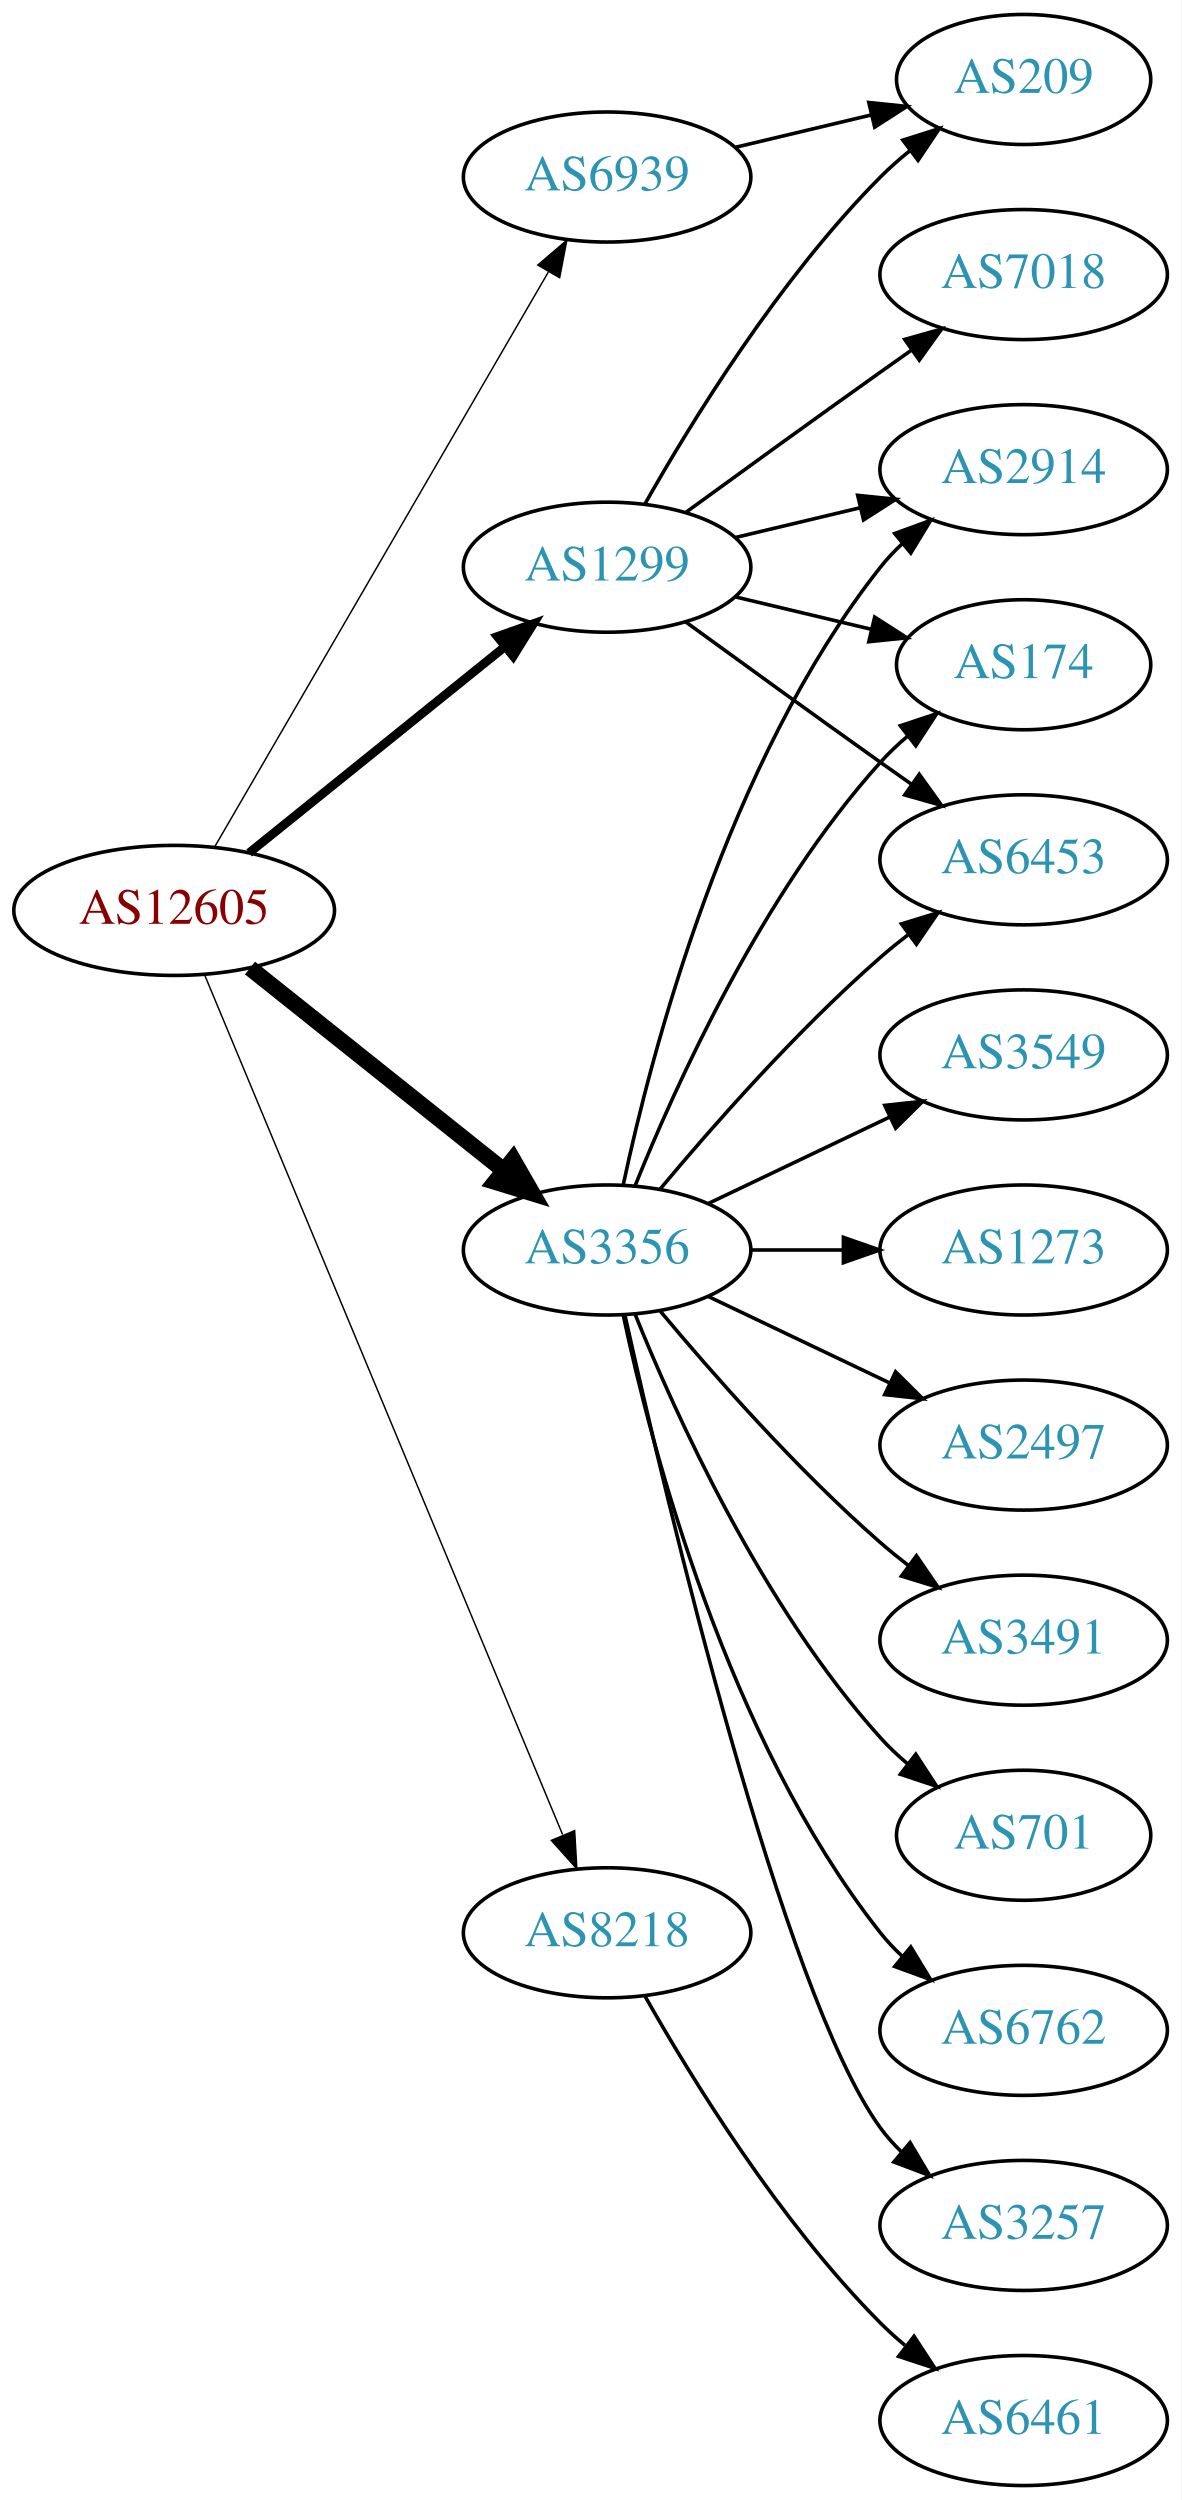
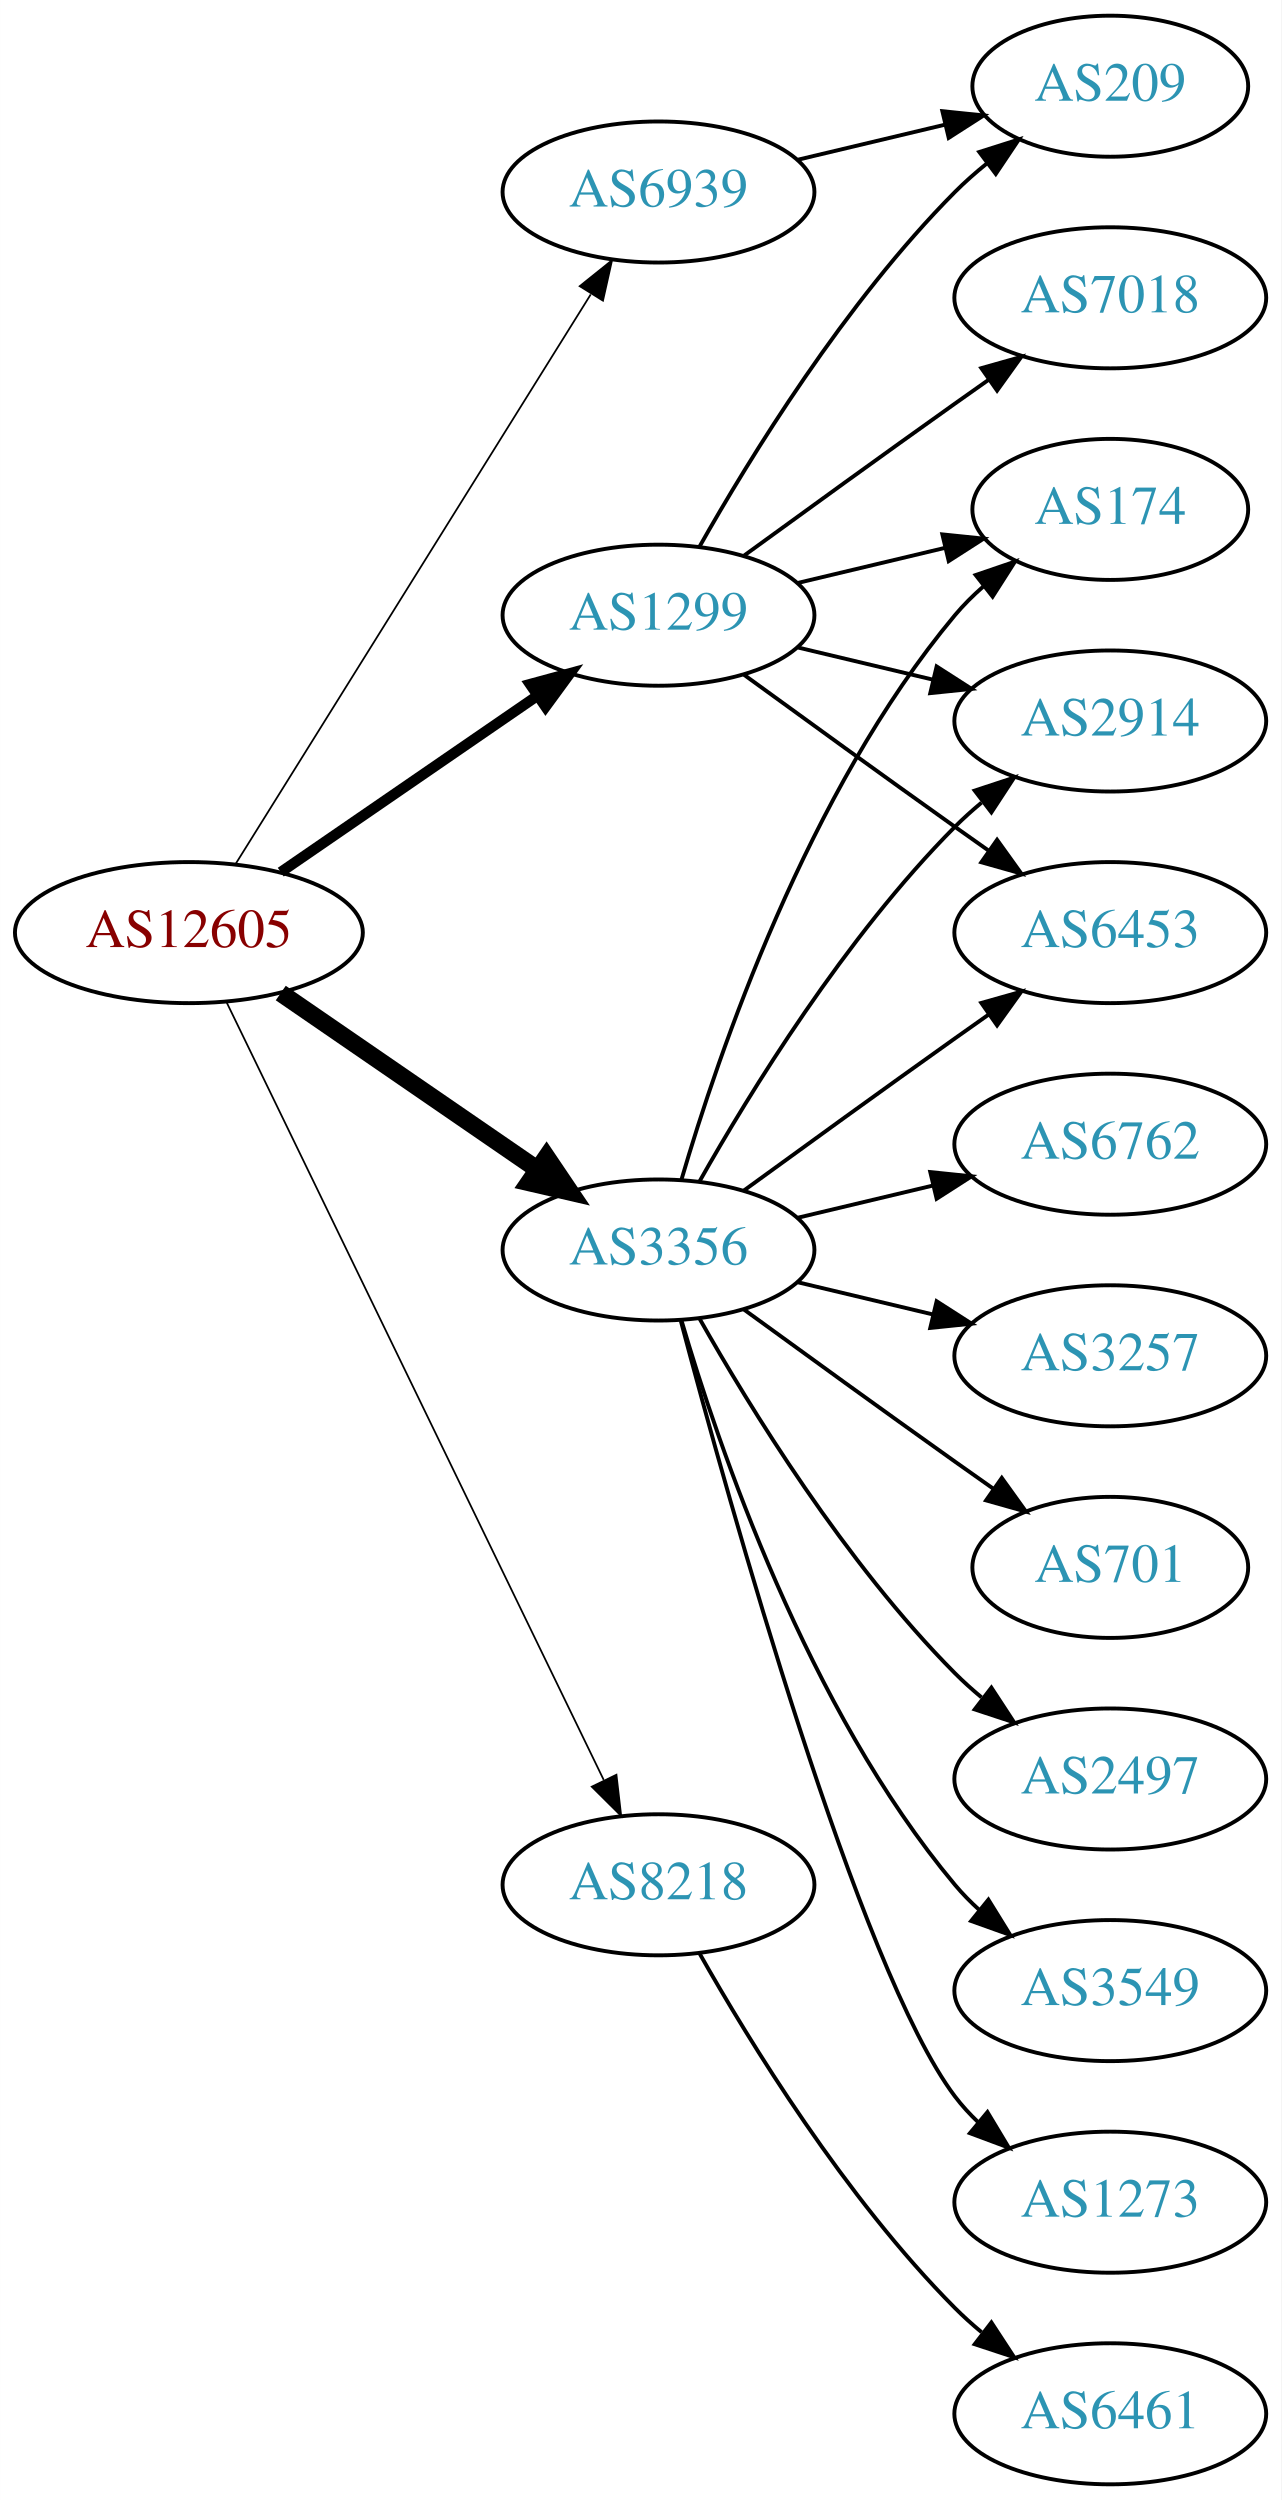
- <svg xmlns="http://www.w3.org/2000/svg" xmlns:xlink="http://www.w3.org/1999/xlink" width="327pt" height="692pt" viewBox="0.00 0.00 326.98 692.00">
-   <g id="graph0" class="graph" transform="scale(1 1) rotate(0) translate(4 688)">
-     <polygon fill="white" stroke="none" points="-4,4 -4,-688 322.978,-688 322.978,4 -4,4" />
+ <svg xmlns="http://www.w3.org/2000/svg" xmlns:xlink="http://www.w3.org/1999/xlink" width="327pt" height="638pt" viewBox="0.00 0.00 326.98 638.00">
+   <g id="graph0" class="graph" transform="scale(1 1) rotate(0) translate(4 634)">
+     <polygon fill="white" stroke="none" points="-4,4 -4,-634 322.978,-634 322.978,4 -4,4" />
    <g id="node1" class="node">
      <g id="a_node1">
        <a xlink:href="/asn/12605" xlink:title="AS12605 ~ Linz, Austria [AT]">
-           <ellipse fill="#ffffff" stroke="black" cx="44.196" cy="-436" rx="44.393" ry="18" />
-           <text text-anchor="middle" x="44.196" y="-432.3" font-family="Times,serif" font-size="14.00" fill="#880000">AS12605</text>
+           <ellipse fill="#ffffff" stroke="black" cx="44.196" cy="-396" rx="44.393" ry="18" />
+           <text text-anchor="middle" x="44.196" y="-392.3" font-family="Times,serif" font-size="14.00" fill="#880000">AS12605</text>
        </a>
      </g>
    </g>
    <g id="node2" class="node">
      <g id="a_node2">
        <a xlink:href="/asn/1299" xlink:title="AS1299 ~ Telia Carrier [EU]">
-           <ellipse fill="#ffffff" stroke="black" cx="164.039" cy="-531" rx="39.794" ry="18" />
-           <text text-anchor="middle" x="164.039" y="-527.3" font-family="Times,serif" font-size="14.00" fill="#2c94b3">AS1299</text>
+           <ellipse fill="#ffffff" stroke="black" cx="164.039" cy="-477" rx="39.794" ry="18" />
+           <text text-anchor="middle" x="164.039" y="-473.3" font-family="Times,serif" font-size="14.00" fill="#2c94b3">AS1299</text>
        </a>
      </g>
    </g>
    <g id="edge1" class="edge">
-       <path fill="none" stroke="black" stroke-width="2.455" d="M64.92,-451.901C84.325,-467.544 114.111,-491.557 135.775,-509.021" />
-       <polygon fill="black" stroke="black" stroke-width="2.455" points="133.66,-511.812 143.642,-515.363 138.054,-506.362 133.66,-511.812" />
+       <path fill="none" stroke="black" stroke-width="2.7" d="M67.639,-411.426C86.22,-424.198 112.781,-442.455 133.161,-456.463" />
+       <polygon fill="black" stroke="black" stroke-width="2.7" points="131.251,-459.398 141.475,-462.178 135.216,-453.629 131.251,-459.398" />
    </g>
    <g id="node3" class="node">
      <g id="a_node3">
        <a xlink:href="/asn/3356" xlink:title="AS3356 ~ Level 3 Parent, LLC [US]">
-           <ellipse fill="#ffffff" stroke="black" cx="164.039" cy="-342" rx="39.794" ry="18" />
-           <text text-anchor="middle" x="164.039" y="-338.3" font-family="Times,serif" font-size="14.00" fill="#2c94b3">AS3356</text>
+           <ellipse fill="#ffffff" stroke="black" cx="164.039" cy="-315" rx="39.794" ry="18" />
+           <text text-anchor="middle" x="164.039" y="-311.3" font-family="Times,serif" font-size="14.00" fill="#2c94b3">AS3356</text>
        </a>
      </g>
    </g>
    <g id="edge2" class="edge">
-       <path fill="none" stroke="black" stroke-width="4.5" d="M65.186,-420.054C84.518,-404.634 113.969,-381.141 135.512,-363.957" />
-       <polygon fill="black" stroke="black" stroke-width="4.5" points="137.981,-367.024 143.343,-357.71 133.071,-360.868 137.981,-367.024" />
+       <path fill="none" stroke="black" stroke-width="4.5" d="M67.639,-380.574C86.22,-367.802 112.781,-349.545 133.161,-335.537" />
+       <polygon fill="black" stroke="black" stroke-width="4.5" points="135.464,-338.731 141.475,-329.822 131.003,-332.242 135.464,-338.731" />
    </g>
    <g id="node4" class="node">
      <g id="a_node4">
        <a xlink:href="/asn/6939" xlink:title="AS6939 ~ Hurricane Electric LLC [US]">
-           <ellipse fill="#ffffff" stroke="black" cx="164.039" cy="-639" rx="39.794" ry="18" />
-           <text text-anchor="middle" x="164.039" y="-635.3" font-family="Times,serif" font-size="14.00" fill="#2c94b3">AS6939</text>
+           <ellipse fill="#ffffff" stroke="black" cx="164.039" cy="-585" rx="39.794" ry="18" />
+           <text text-anchor="middle" x="164.039" y="-581.3" font-family="Times,serif" font-size="14.00" fill="#2c94b3">AS6939</text>
        </a>
      </g>
    </g>
    <g id="edge3" class="edge">
-       <path fill="none" stroke="black" stroke-width="0.409" d="M55.448,-453.66C76.219,-489.442 123.368,-570.661 147.77,-612.697" />
-       <polygon fill="black" stroke="black" stroke-width="0.409" points="144.847,-614.634 152.895,-621.526 150.901,-611.12 144.847,-614.634" />
+       <path fill="none" stroke="black" stroke-width="0.45" d="M56.071,-413.442C76.855,-446.775 122.315,-519.686 146.744,-558.866" />
+       <polygon fill="black" stroke="black" stroke-width="0.45" points="143.929,-560.966 152.19,-567.6 149.869,-557.263 143.929,-560.966" />
    </g>
    <g id="node5" class="node">
      <g id="a_node5">
        <a xlink:href="/asn/8218" xlink:title="AS8218 ~ legacy Neotelecoms [FR]">
          <ellipse fill="#ffffff" stroke="black" cx="164.039" cy="-153" rx="39.794" ry="18" />
          <text text-anchor="middle" x="164.039" y="-149.3" font-family="Times,serif" font-size="14.00" fill="#2c94b3">AS8218</text>
        </a>
      </g>
    </g>
    <g id="edge4" class="edge">
-       <path fill="none" stroke="black" stroke-width="0.409" d="M52.568,-418.297C72.532,-370.353 127.752,-237.741 151.707,-180.212" />
-       <polygon fill="black" stroke="black" stroke-width="0.409" points="155.057,-181.273 155.67,-170.696 148.595,-178.582 155.057,-181.273" />
+       <path fill="none" stroke="black" stroke-width="0.45" d="M53.861,-378.132C74.342,-335.899 125.829,-229.728 150.055,-179.773" />
+       <polygon fill="black" stroke="black" stroke-width="0.45" points="153.305,-181.092 154.52,-170.567 147.007,-178.037 153.305,-181.092" />
    </g>
    <g id="node6" class="node">
      <g id="a_node6">
-         <a xlink:href="/asn/209" xlink:title="AS209 ~ CenturyLink Communications, LLC [US]">
-           <ellipse fill="#ffffff" stroke="black" cx="279.332" cy="-666" rx="35.194" ry="18" />
-           <text text-anchor="middle" x="279.332" y="-662.3" font-family="Times,serif" font-size="14.00" fill="#2c94b3">AS209</text>
+         <a xlink:href="/asn/7018" xlink:title="AS7018 ~ AT&amp;T Services, Inc. [US]">
+           <ellipse fill="#ffffff" stroke="black" cx="279.332" cy="-558" rx="39.794" ry="18" />
+           <text text-anchor="middle" x="279.332" y="-554.3" font-family="Times,serif" font-size="14.00" fill="#2c94b3">AS7018</text>
        </a>
      </g>
    </g>
    <g id="edge5" class="edge">
-       <path fill="none" stroke="black" d="M174.498,-548.49C187.28,-571.096 211.712,-610.886 239.685,-639 242.185,-641.513 244.946,-643.949 247.807,-646.261" />
-       <polygon fill="black" stroke="black" points="245.905,-649.21 256.004,-652.413 250.108,-643.611 245.905,-649.21" />
+       <path fill="none" stroke="black" d="M185.887,-492.222C200.821,-503.091 221.435,-518.025 239.685,-531 242.506,-533.005 245.449,-535.085 248.397,-537.159" />
+       <polygon fill="black" stroke="black" points="246.424,-540.05 256.621,-542.926 250.443,-534.319 246.424,-540.05" />
    </g>
    <g id="node7" class="node">
      <g id="a_node7">
-         <a xlink:href="/asn/2914" xlink:title="AS2914 ~ NTT America, Inc. [US]">
-           <ellipse fill="#ffffff" stroke="black" cx="279.332" cy="-558" rx="39.794" ry="18" />
-           <text text-anchor="middle" x="279.332" y="-554.3" font-family="Times,serif" font-size="14.00" fill="#2c94b3">AS2914</text>
-         </a>
-       </g>
-     </g>
-     <g id="edge6" class="edge">
-       <path fill="none" stroke="black" d="M199.646,-539.248C210.517,-541.838 222.671,-544.735 234.114,-547.462" />
-       <polygon fill="black" stroke="black" points="233.397,-550.889 243.936,-549.803 235.02,-544.08 233.397,-550.889" />
-     </g>
-     <g id="node8" class="node">
-       <g id="a_node8">
-         <a xlink:href="/asn/7018" xlink:title="AS7018 ~ AT&amp;T Services, Inc. [US]">
-           <ellipse fill="#ffffff" stroke="black" cx="279.332" cy="-612" rx="39.794" ry="18" />
-           <text text-anchor="middle" x="279.332" y="-608.3" font-family="Times,serif" font-size="14.00" fill="#2c94b3">AS7018</text>
-         </a>
-       </g>
-     </g>
-     <g id="edge7" class="edge">
-       <path fill="none" stroke="black" d="M185.887,-546.222C200.821,-557.091 221.435,-572.025 239.685,-585 242.506,-587.005 245.449,-589.085 248.397,-591.159" />
-       <polygon fill="black" stroke="black" points="246.424,-594.05 256.621,-596.926 250.443,-588.319 246.424,-594.05" />
-     </g>
-     <g id="node9" class="node">
-       <g id="a_node9">
        <a xlink:href="/asn/174" xlink:title="AS174 ~ Cogent Communications [US]">
          <ellipse fill="#ffffff" stroke="black" cx="279.332" cy="-504" rx="35.194" ry="18" />
          <text text-anchor="middle" x="279.332" y="-500.3" font-family="Times,serif" font-size="14.00" fill="#2c94b3">AS174</text>
        </a>
      </g>
    </g>
+     <g id="edge6" class="edge">
+       <path fill="none" stroke="black" d="M199.646,-485.248C211.44,-488.058 224.745,-491.229 237.013,-494.153" />
+       <polygon fill="black" stroke="black" points="236.479,-497.624 247.018,-496.537 238.101,-490.814 236.479,-497.624" />
+     </g>
+     <g id="node8" class="node">
+       <g id="a_node8">
+         <a xlink:href="/asn/2914" xlink:title="AS2914 ~ NTT America, Inc. [US]">
+           <ellipse fill="#ffffff" stroke="black" cx="279.332" cy="-450" rx="39.794" ry="18" />
+           <text text-anchor="middle" x="279.332" y="-446.3" font-family="Times,serif" font-size="14.00" fill="#2c94b3">AS2914</text>
+         </a>
+       </g>
+     </g>
+     <g id="edge7" class="edge">
+       <path fill="none" stroke="black" d="M199.646,-468.752C210.517,-466.162 222.671,-463.265 234.114,-460.538" />
+       <polygon fill="black" stroke="black" points="235.02,-463.92 243.936,-458.197 233.397,-457.111 235.02,-463.92" />
+     </g>
+     <g id="node9" class="node">
+       <g id="a_node9">
+         <a xlink:href="/asn/6453" xlink:title="AS6453 ~ TATA COMMUNICATIONS (AMERICA) INC [US]">
+           <ellipse fill="#ffffff" stroke="black" cx="279.332" cy="-396" rx="39.794" ry="18" />
+           <text text-anchor="middle" x="279.332" y="-392.3" font-family="Times,serif" font-size="14.00" fill="#2c94b3">AS6453</text>
+         </a>
+       </g>
+     </g>
    <g id="edge8" class="edge">
-       <path fill="none" stroke="black" d="M199.646,-522.752C211.44,-519.942 224.745,-516.771 237.013,-513.847" />
-       <polygon fill="black" stroke="black" points="238.101,-517.186 247.018,-511.463 236.479,-510.376 238.101,-517.186" />
+       <path fill="none" stroke="black" d="M185.887,-461.778C200.821,-450.909 221.435,-435.975 239.685,-423 242.506,-420.995 245.449,-418.915 248.397,-416.841" />
+       <polygon fill="black" stroke="black" points="250.443,-419.681 256.621,-411.074 246.424,-413.95 250.443,-419.681" />
    </g>
    <g id="node10" class="node">
      <g id="a_node10">
-         <a xlink:href="/asn/6453" xlink:title="AS6453 ~ TATA COMMUNICATIONS (AMERICA) INC [US]">
-           <ellipse fill="#ffffff" stroke="black" cx="279.332" cy="-450" rx="39.794" ry="18" />
-           <text text-anchor="middle" x="279.332" y="-446.3" font-family="Times,serif" font-size="14.00" fill="#2c94b3">AS6453</text>
+         <a xlink:href="/asn/209" xlink:title="AS209 ~ CenturyLink Communications, LLC [US]">
+           <ellipse fill="#ffffff" stroke="black" cx="279.332" cy="-612" rx="35.194" ry="18" />
+           <text text-anchor="middle" x="279.332" y="-608.3" font-family="Times,serif" font-size="14.00" fill="#2c94b3">AS209</text>
        </a>
      </g>
    </g>
    <g id="edge9" class="edge">
-       <path fill="none" stroke="black" d="M185.887,-515.778C200.821,-504.909 221.435,-489.975 239.685,-477 242.506,-474.995 245.449,-472.915 248.397,-470.841" />
-       <polygon fill="black" stroke="black" points="250.443,-473.681 256.621,-465.074 246.424,-467.95 250.443,-473.681" />
-     </g>
-     <g id="edge18" class="edge">
-       <path fill="none" stroke="black" d="M168.529,-360.16C176.16,-396.03 197.152,-477.155 239.685,-531 241.493,-533.288 243.545,-535.462 245.74,-537.51" />
-       <polygon fill="black" stroke="black" points="243.651,-540.323 253.6,-543.966 248.094,-534.914 243.651,-540.323" />
+       <path fill="none" stroke="black" d="M174.498,-494.49C187.28,-517.096 211.712,-556.886 239.685,-585 242.185,-587.513 244.946,-589.949 247.807,-592.261" />
+       <polygon fill="black" stroke="black" points="245.905,-595.21 256.004,-598.413 250.108,-589.611 245.905,-595.21" />
    </g>
    <g id="edge11" class="edge">
-       <path fill="none" stroke="black" d="M171.786,-359.787C182.837,-387.243 206.891,-440.578 239.685,-477 242.001,-479.572 244.606,-482.03 247.341,-484.343" />
-       <polygon fill="black" stroke="black" points="245.207,-487.117 255.264,-490.448 249.479,-481.572 245.207,-487.117" />
+       <path fill="none" stroke="black" d="M169.913,-333.002C179.227,-364.844 202.043,-431.981 239.685,-477 241.838,-479.574 244.292,-482.017 246.896,-484.303" />
+       <polygon fill="black" stroke="black" points="244.98,-487.249 255.007,-490.672 249.303,-481.743 244.98,-487.249" />
    </g>
    <g id="edge16" class="edge">
-       <path fill="none" stroke="black" d="M178.669,-358.817C192.951,-375.929 216.498,-402.745 239.685,-423 242.151,-425.154 244.789,-427.294 247.487,-429.372" />
-       <polygon fill="black" stroke="black" points="245.512,-432.264 255.641,-435.37 249.66,-426.625 245.512,-432.264" />
+       <path fill="none" stroke="black" d="M174.498,-332.49C187.28,-355.096 211.712,-394.886 239.685,-423 241.796,-425.121 244.092,-427.188 246.477,-429.171" />
+       <polygon fill="black" stroke="black" points="244.73,-432.242 254.793,-435.556 248.993,-426.69 244.73,-432.242" />
+     </g>
+     <g id="edge10" class="edge">
+       <path fill="none" stroke="black" d="M185.887,-330.222C200.821,-341.091 221.435,-356.025 239.685,-369 242.506,-371.005 245.449,-373.085 248.397,-375.159" />
+       <polygon fill="black" stroke="black" points="246.424,-378.05 256.621,-380.926 250.443,-372.319 246.424,-378.05" />
    </g>
    <g id="node11" class="node">
      <g id="a_node11">
-         <a xlink:href="/asn/701" xlink:title="AS701 ~ UUNET [US]">
-           <ellipse fill="#ffffff" stroke="black" cx="279.332" cy="-180" rx="35.194" ry="18" />
-           <text text-anchor="middle" x="279.332" y="-176.3" font-family="Times,serif" font-size="14.00" fill="#2c94b3">AS701</text>
-         </a>
-       </g>
-     </g>
-     <g id="edge10" class="edge">
-       <path fill="none" stroke="black" d="M171.786,-324.213C182.837,-296.757 206.891,-243.422 239.685,-207 242.001,-204.428 244.606,-201.97 247.341,-199.657" />
-       <polygon fill="black" stroke="black" points="249.479,-202.428 255.264,-193.552 245.207,-196.883 249.479,-202.428" />
+         <a xlink:href="/asn/6762" xlink:title="AS6762 ~ TELECOM ITALIA SPARKLE S.p.A. [IT]">
+           <ellipse fill="#ffffff" stroke="black" cx="279.332" cy="-342" rx="39.794" ry="18" />
+           <text text-anchor="middle" x="279.332" y="-338.3" font-family="Times,serif" font-size="14.00" fill="#2c94b3">AS6762</text>
+         </a>
+       </g>
+     </g>
+     <g id="edge12" class="edge">
+       <path fill="none" stroke="black" d="M199.646,-323.248C210.517,-325.838 222.671,-328.735 234.114,-331.462" />
+       <polygon fill="black" stroke="black" points="233.397,-334.889 243.936,-333.803 235.02,-328.08 233.397,-334.889" />
    </g>
    <g id="node12" class="node">
      <g id="a_node12">
-         <a xlink:href="/asn/6762" xlink:title="AS6762 ~ TELECOM ITALIA SPARKLE S.p.A. [IT]">
-           <ellipse fill="#ffffff" stroke="black" cx="279.332" cy="-126" rx="39.794" ry="18" />
-           <text text-anchor="middle" x="279.332" y="-122.3" font-family="Times,serif" font-size="14.00" fill="#2c94b3">AS6762</text>
-         </a>
-       </g>
-     </g>
-     <g id="edge12" class="edge">
-       <path fill="none" stroke="black" d="M168.529,-323.84C176.16,-287.97 197.152,-206.845 239.685,-153 241.493,-150.712 243.545,-148.538 245.74,-146.49" />
-       <polygon fill="black" stroke="black" points="248.094,-149.086 253.6,-140.034 243.651,-143.677 248.094,-149.086" />
+         <a xlink:href="/asn/3257" xlink:title="AS3257 ~ GTT [DE]">
+           <ellipse fill="#ffffff" stroke="black" cx="279.332" cy="-288" rx="39.794" ry="18" />
+           <text text-anchor="middle" x="279.332" y="-284.3" font-family="Times,serif" font-size="14.00" fill="#2c94b3">AS3257</text>
+         </a>
+       </g>
+     </g>
+     <g id="edge13" class="edge">
+       <path fill="none" stroke="black" d="M199.646,-306.752C210.517,-304.162 222.671,-301.265 234.114,-298.538" />
+       <polygon fill="black" stroke="black" points="235.02,-301.92 243.936,-296.197 233.397,-295.111 235.02,-301.92" />
    </g>
    <g id="node13" class="node">
      <g id="a_node13">
-         <a xlink:href="/asn/3257" xlink:title="AS3257 ~ GTT [DE]">
-           <ellipse fill="#ffffff" stroke="black" cx="279.332" cy="-72" rx="39.794" ry="18" />
-           <text text-anchor="middle" x="279.332" y="-68.3" font-family="Times,serif" font-size="14.00" fill="#2c94b3">AS3257</text>
-         </a>
-       </g>
-     </g>
-     <g id="edge13" class="edge">
-       <path fill="none" stroke="black" d="M168.997,-323.848C180.118,-273.991 212.597,-136.19 239.685,-99 241.402,-96.643 243.389,-94.419 245.538,-92.337" />
-       <polygon fill="black" stroke="black" points="247.9,-94.925 253.313,-85.817 243.402,-89.561 247.9,-94.925" />
+         <a xlink:href="/asn/701" xlink:title="AS701 ~ UUNET [US]">
+           <ellipse fill="#ffffff" stroke="black" cx="279.332" cy="-234" rx="35.194" ry="18" />
+           <text text-anchor="middle" x="279.332" y="-230.3" font-family="Times,serif" font-size="14.00" fill="#2c94b3">AS701</text>
+         </a>
+       </g>
+     </g>
+     <g id="edge14" class="edge">
+       <path fill="none" stroke="black" d="M185.887,-299.778C200.821,-288.909 221.435,-273.975 239.685,-261 242.895,-258.718 246.264,-256.339 249.619,-253.982" />
+       <polygon fill="black" stroke="black" points="251.647,-256.834 257.83,-248.23 247.631,-251.101 251.647,-256.834" />
    </g>
    <g id="node14" class="node">
      <g id="a_node14">
-         <a xlink:href="/asn/3549" xlink:title="AS3549 ~ Level 3 Parent, LLC [US]">
-           <ellipse fill="#ffffff" stroke="black" cx="279.332" cy="-396" rx="39.794" ry="18" />
-           <text text-anchor="middle" x="279.332" y="-392.3" font-family="Times,serif" font-size="14.00" fill="#2c94b3">AS3549</text>
-         </a>
-       </g>
-     </g>
-     <g id="edge14" class="edge">
-       <path fill="none" stroke="black" d="M192.175,-354.934C207.169,-362.081 225.99,-371.052 242.213,-378.785" />
-       <polygon fill="black" stroke="black" points="240.884,-382.028 251.417,-383.171 243.895,-375.709 240.884,-382.028" />
+         <a xlink:href="/asn/2497" xlink:title="AS2497 ~ Internet Initiative Japan Inc. [JP]">
+           <ellipse fill="#ffffff" stroke="black" cx="279.332" cy="-180" rx="39.794" ry="18" />
+           <text text-anchor="middle" x="279.332" y="-176.3" font-family="Times,serif" font-size="14.00" fill="#2c94b3">AS2497</text>
+         </a>
+       </g>
+     </g>
+     <g id="edge15" class="edge">
+       <path fill="none" stroke="black" d="M174.498,-297.51C187.28,-274.904 211.712,-235.114 239.685,-207 241.796,-204.879 244.092,-202.812 246.477,-200.829" />
+       <polygon fill="black" stroke="black" points="248.993,-203.31 254.793,-194.444 244.73,-197.758 248.993,-203.31" />
    </g>
    <g id="node15" class="node">
      <g id="a_node15">
-         <a xlink:href="/asn/1273" xlink:title="AS1273 ~ Vodafone Group PLC [EU]">
-           <ellipse fill="#ffffff" stroke="black" cx="279.332" cy="-342" rx="39.794" ry="18" />
-           <text text-anchor="middle" x="279.332" y="-338.3" font-family="Times,serif" font-size="14.00" fill="#2c94b3">AS1273</text>
-         </a>
-       </g>
-     </g>
-     <g id="edge15" class="edge">
-       <path fill="none" stroke="black" d="M203.711,-342C211.914,-342 220.678,-342 229.21,-342" />
-       <polygon fill="black" stroke="black" points="229.449,-345.5 239.449,-342 229.449,-338.5 229.449,-345.5" />
+         <a xlink:href="/asn/3549" xlink:title="AS3549 ~ Level 3 Parent, LLC [US]">
+           <ellipse fill="#ffffff" stroke="black" cx="279.332" cy="-126" rx="39.794" ry="18" />
+           <text text-anchor="middle" x="279.332" y="-122.3" font-family="Times,serif" font-size="14.00" fill="#2c94b3">AS3549</text>
+         </a>
+       </g>
+     </g>
+     <g id="edge17" class="edge">
+       <path fill="none" stroke="black" d="M169.913,-296.998C179.227,-265.156 202.043,-198.019 239.685,-153 241.555,-150.763 243.654,-148.626 245.88,-146.604" />
+       <polygon fill="black" stroke="black" points="248.227,-149.207 253.799,-140.196 243.823,-143.766 248.227,-149.207" />
    </g>
    <g id="node16" class="node">
      <g id="a_node16">
-         <a xlink:href="/asn/2497" xlink:title="AS2497 ~ Internet Initiative Japan Inc. [JP]">
-           <ellipse fill="#ffffff" stroke="black" cx="279.332" cy="-288" rx="39.794" ry="18" />
-           <text text-anchor="middle" x="279.332" y="-284.3" font-family="Times,serif" font-size="14.00" fill="#2c94b3">AS2497</text>
-         </a>
-       </g>
-     </g>
-     <g id="edge17" class="edge">
-       <path fill="none" stroke="black" d="M192.175,-329.066C207.169,-321.919 225.99,-312.948 242.213,-305.215" />
-       <polygon fill="black" stroke="black" points="243.895,-308.291 251.417,-300.829 240.884,-301.972 243.895,-308.291" />
+         <a xlink:href="/asn/1273" xlink:title="AS1273 ~ Vodafone Group PLC [EU]">
+           <ellipse fill="#ffffff" stroke="black" cx="279.332" cy="-72" rx="39.794" ry="18" />
+           <text text-anchor="middle" x="279.332" y="-68.3" font-family="Times,serif" font-size="14.00" fill="#2c94b3">AS1273</text>
+         </a>
+       </g>
+     </g>
+     <g id="edge18" class="edge">
+       <path fill="none" stroke="black" d="M169.739,-296.898C181.891,-251.021 215.115,-131.531 239.685,-99 241.442,-96.673 243.459,-94.471 245.629,-92.404" />
+       <polygon fill="black" stroke="black" points="247.987,-94.995 253.441,-85.912 243.513,-89.612 247.987,-94.995" />
+     </g>
+     <g id="edge19" class="edge">
+       <path fill="none" stroke="black" d="M199.646,-593.248C211.44,-596.058 224.745,-599.229 237.013,-602.153" />
+       <polygon fill="black" stroke="black" points="236.479,-605.624 247.018,-604.537 238.101,-598.814 236.479,-605.624" />
    </g>
    <g id="node17" class="node">
      <g id="a_node17">
-         <a xlink:href="/asn/3491" xlink:title="AS3491 ~ PCCW Global, Inc. [US]">
-           <ellipse fill="#ffffff" stroke="black" cx="279.332" cy="-234" rx="39.794" ry="18" />
-           <text text-anchor="middle" x="279.332" y="-230.3" font-family="Times,serif" font-size="14.00" fill="#2c94b3">AS3491</text>
-         </a>
-       </g>
-     </g>
-     <g id="edge19" class="edge">
-       <path fill="none" stroke="black" d="M178.669,-325.183C192.951,-308.071 216.498,-281.255 239.685,-261 242.151,-258.846 244.789,-256.706 247.487,-254.628" />
-       <polygon fill="black" stroke="black" points="249.66,-257.375 255.641,-248.63 245.512,-251.736 249.66,-257.375" />
-     </g>
-     <g id="edge20" class="edge">
-       <path fill="none" stroke="black" d="M199.646,-647.248C211.44,-650.058 224.745,-653.229 237.013,-656.153" />
-       <polygon fill="black" stroke="black" points="236.479,-659.624 247.018,-658.537 238.101,-652.814 236.479,-659.624" />
-     </g>
-     <g id="node18" class="node">
-       <g id="a_node18">
        <a xlink:href="/asn/6461" xlink:title="AS6461 ~ Zayo Bandwidth [US]">
          <ellipse fill="#ffffff" stroke="black" cx="279.332" cy="-18" rx="39.794" ry="18" />
          <text text-anchor="middle" x="279.332" y="-14.3" font-family="Times,serif" font-size="14.00" fill="#2c94b3">AS6461</text>
        </a>
      </g>
    </g>
-     <g id="edge21" class="edge">
+     <g id="edge20" class="edge">
      <path fill="none" stroke="black" d="M174.498,-135.51C187.28,-112.904 211.712,-73.114 239.685,-45 241.796,-42.879 244.092,-40.812 246.477,-38.829" />
      <polygon fill="black" stroke="black" points="248.993,-41.31 254.793,-32.444 244.73,-35.758 248.993,-41.31" />
    </g>
  </g>
</svg>
